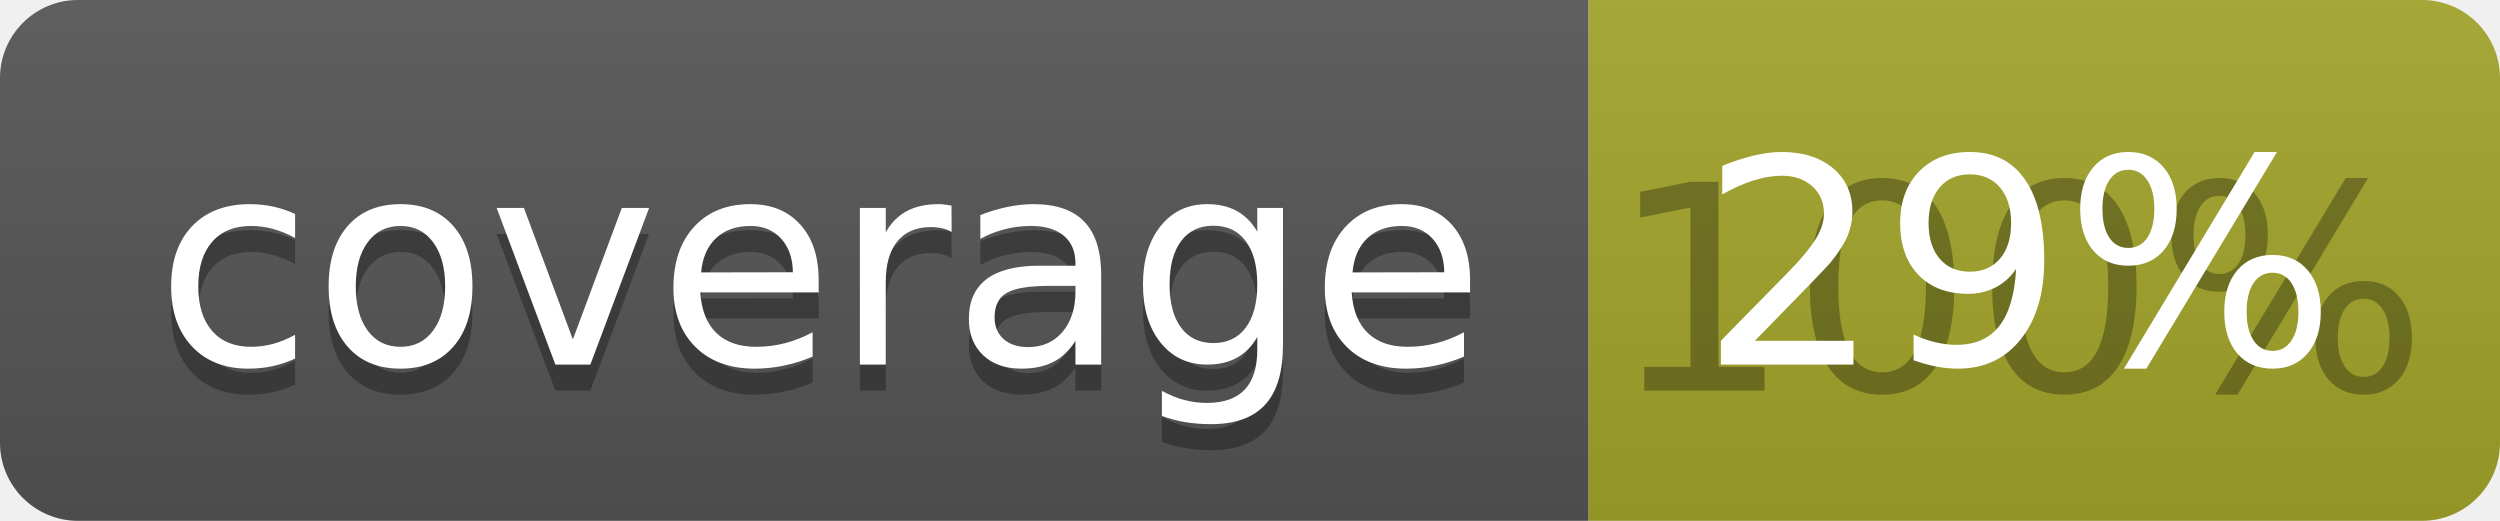
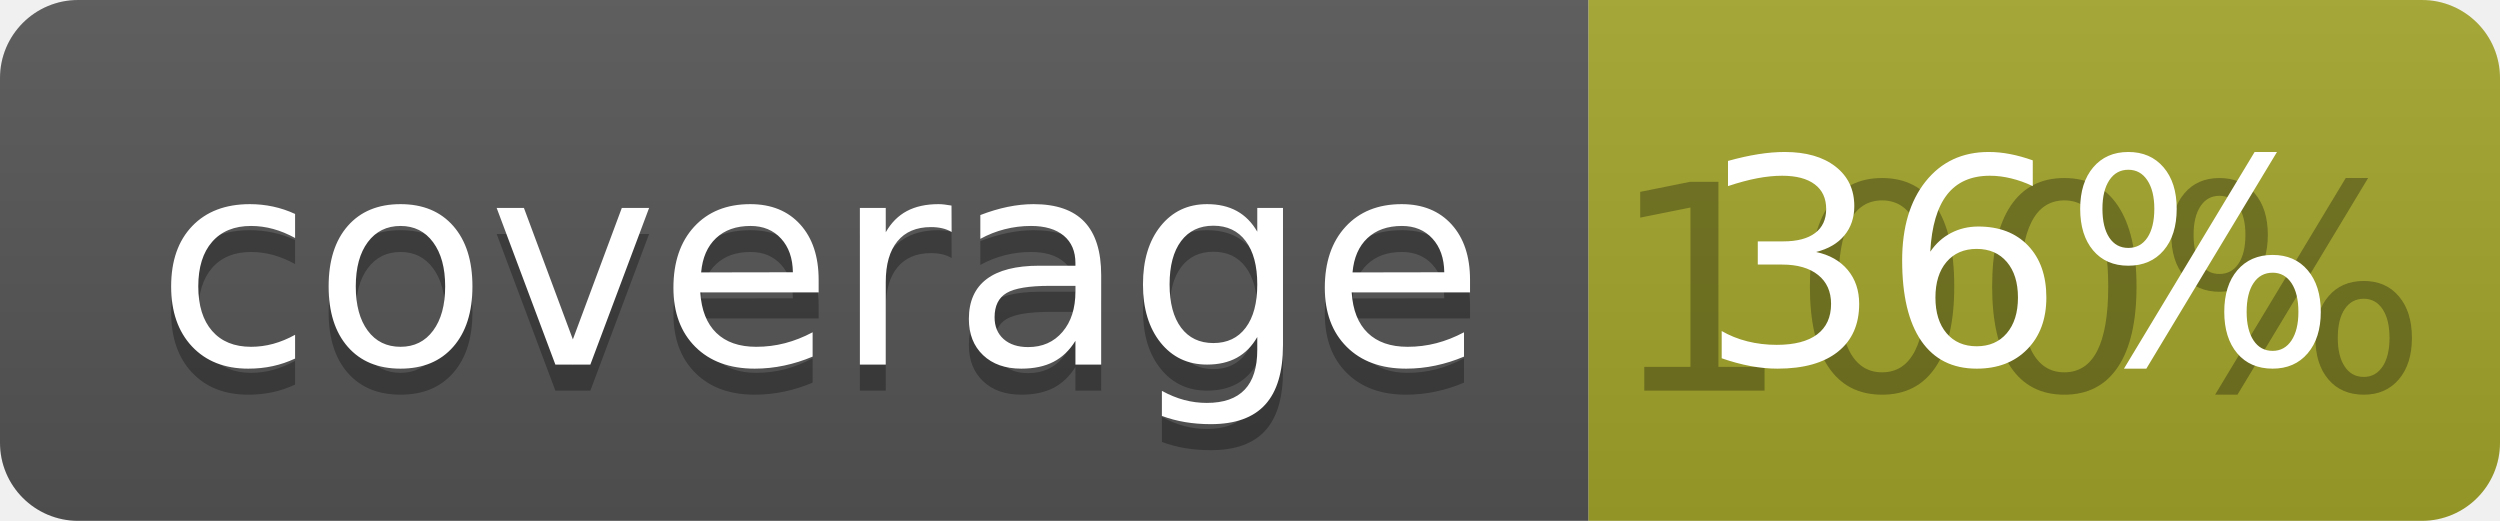
<svg xmlns="http://www.w3.org/2000/svg" width="96" height="20">
  <linearGradient id="b" x2="0" y2="100%">
    <stop offset="0" stop-color="#bbb" stop-opacity=".1" />
    <stop offset="1" stop-opacity=".1" />
  </linearGradient>
  <clipPath id="a">
    <rect width="96" height="20" rx="3" fill="#fff" />
  </clipPath>
  <g clip-path="url(#a)">
    <path fill="#555" d="M0 0h61v20H0z" />
    <path fill="#A3A52A" d="M61 0h35v20H61z" />
    <path fill="url(#b)" d="M0 0h96v20H0z" />
  </g>
  <g fill="#fff" text-anchor="middle" font-family="DejaVu Sans,Verdana,Geneva,sans-serif" font-size="110">
    <text x="315" y="150" fill="#010101" fill-opacity=".3" transform="scale(.1)" textLength="510">coverage</text>
    <text x="315" y="140" transform="scale(.1)" textLength="510">coverage</text>
    <text x="775" y="150" fill="#010101" fill-opacity=".3" transform="scale(.1)" textLength="250">100%</text>
-     <text x="775" y="140" transform="scale(.1)" textLength="250">29%</text>
+     <text x="775" y="140" transform="scale(.1)" textLength="250">36%</text>
  </g>
</svg>
